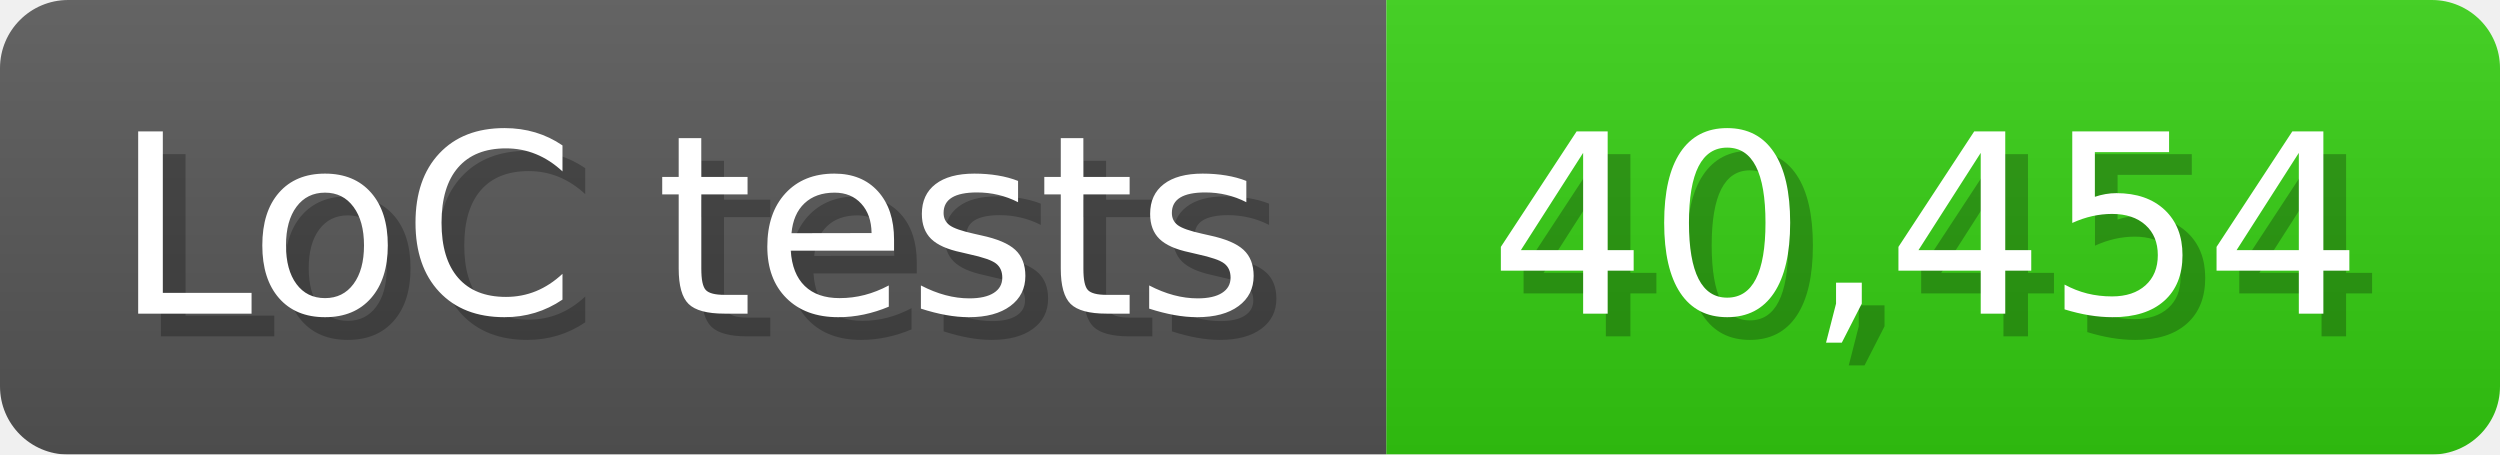
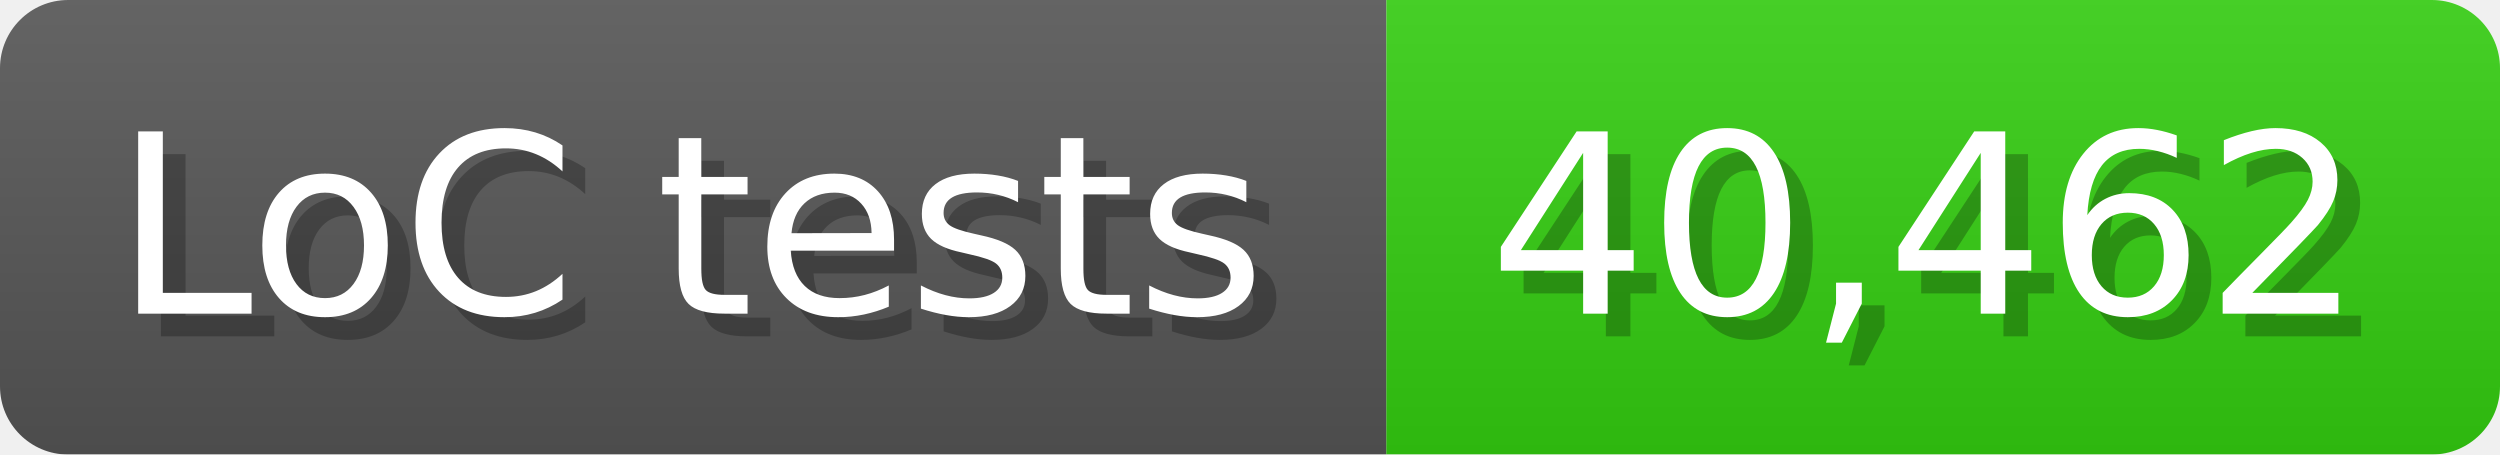
<svg xmlns="http://www.w3.org/2000/svg" width="110" height="20" viewBox="0 0 1100 200">
  <linearGradient id="a" x2="0" y2="100%">
    <stop offset="0" stop-opacity=".1" stop-color="#EEE" />
    <stop offset="1" stop-opacity=".1" />
  </linearGradient>
  <mask id="m">
    <rect width="1100" height="200" rx="30" fill="#FFF" />
  </mask>
  <g mask="url(#m)">
    <rect width="610" height="200" fill="#555" />
    <rect width="490" height="200" fill="#3C1" x="610" />
    <rect width="1100" height="200" fill="url(#a)" />
  </g>
  <g fill="#fff" text-anchor="start" font-family="Verdana,DejaVu Sans,sans-serif" font-size="110">
    <text x="60" y="148" textLength="510" fill="#000" opacity="0.25">LoC tests</text>
    <text x="50" y="138" textLength="510">LoC tests</text>
-     <text x="665" y="148" textLength="390" fill="#000" opacity="0.25">40,454</text>
-     <text x="655" y="138" textLength="390">40,454</text>
+     <text x="665" y="148" textLength="390" fill="#000" opacity="0.25">40,462</text>
+     <text x="655" y="138" textLength="390">40,462</text>
  </g>
</svg>
